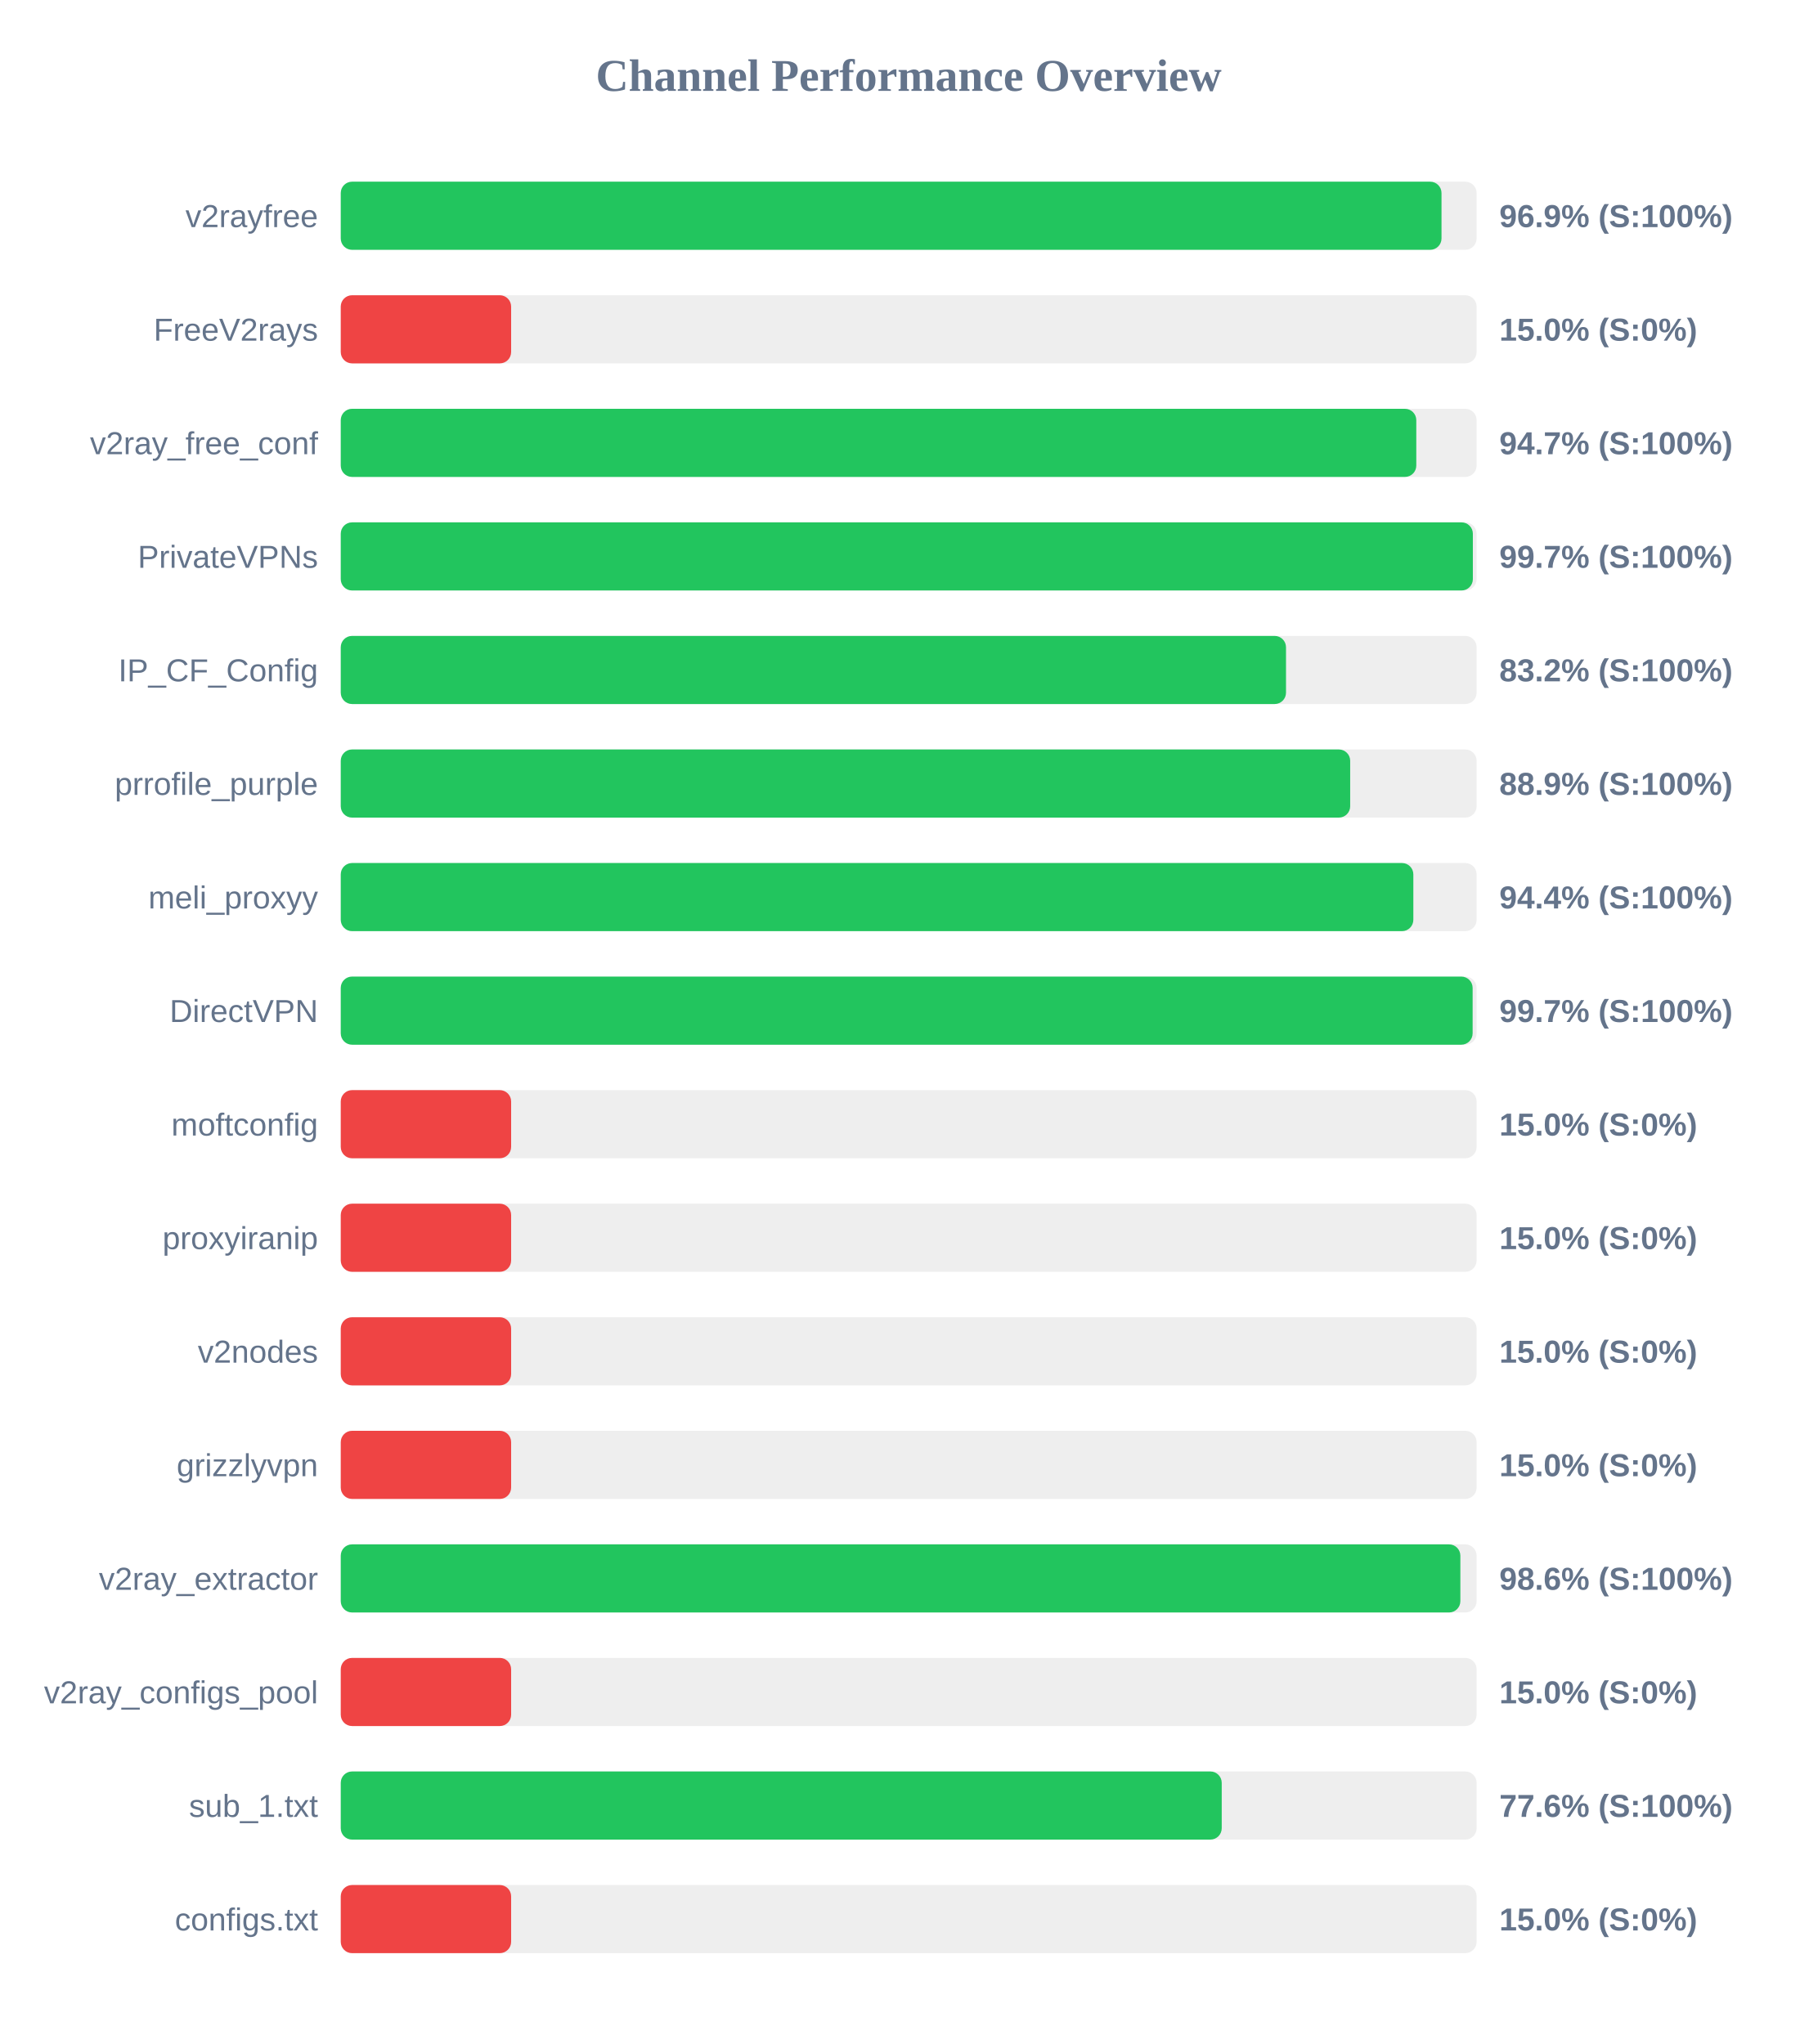
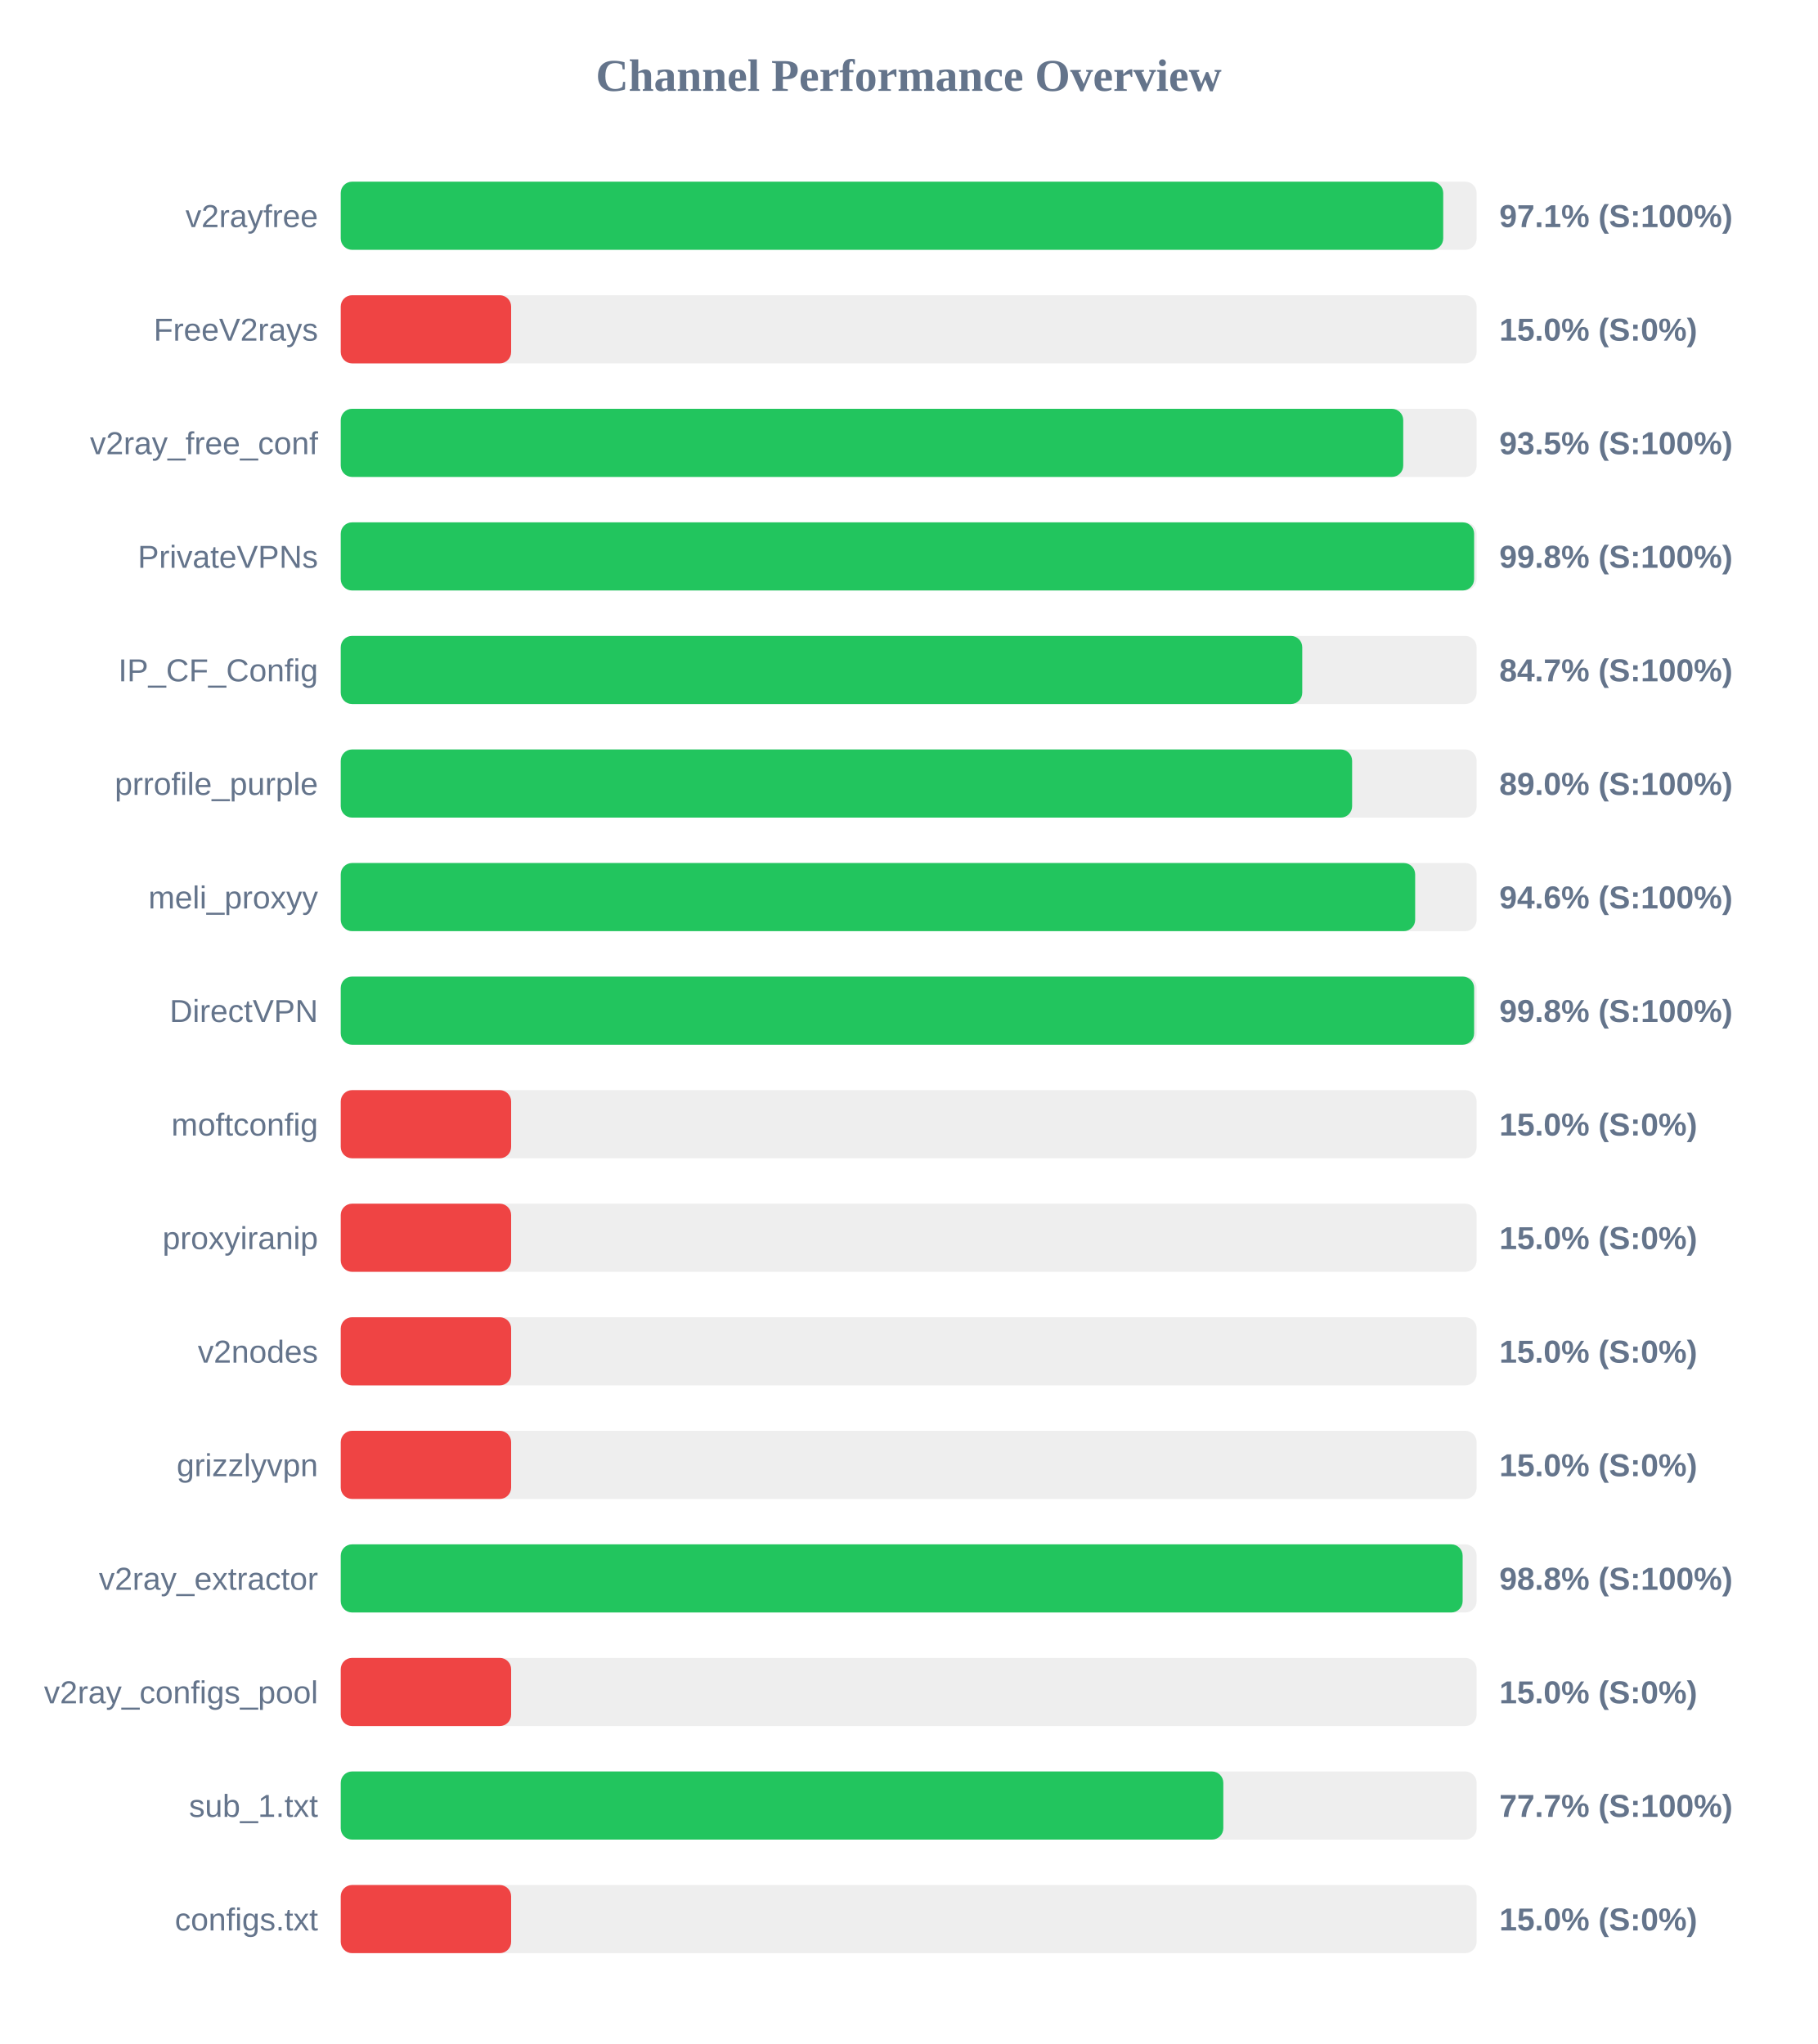
<svg xmlns="http://www.w3.org/2000/svg" width="800" height="900" version="1.1">
  <style>
        .row { font: 14px Arial; fill: #64748b; }
        .score { font: bold 14px Arial; fill: #64748b; }
    </style>
  <text x="400" y="40" text-anchor="middle" font-size="20px" font-weight="bold" fill="#64748b">Channel Performance Overview</text>
  <rect x="150" y="80" width="500" height="30" fill="#eee" rx="5" />
-   <rect x="150" y="80" width="484.55" height="30" fill="#22c55e" rx="5" />
+   <rect x="150" y="80" width="485.3" height="30" fill="#22c55e" rx="5" />
  <text x="140" y="100" text-anchor="end" class="row">v2rayfree</text>
-   <text x="660" y="100" text-anchor="start" class="score">96.9% (S:100%)</text>
+   <text x="660" y="100" text-anchor="start" class="score">97.1% (S:100%)</text>
  <rect x="150" y="130" width="500" height="30" fill="#eee" rx="5" />
  <rect x="150" y="130" width="75.0" height="30" fill="#ef4444" rx="5" />
  <text x="140" y="150" text-anchor="end" class="row">FreeV2rays</text>
  <text x="660" y="150" text-anchor="start" class="score">15.0% (S:0%)</text>
  <rect x="150" y="180" width="500" height="30" fill="#eee" rx="5" />
-   <rect x="150" y="180" width="473.45" height="30" fill="#22c55e" rx="5" />
+   <rect x="150" y="180" width="467.7" height="30" fill="#22c55e" rx="5" />
  <text x="140" y="200" text-anchor="end" class="row">v2ray_free_conf</text>
-   <text x="660" y="200" text-anchor="start" class="score">94.7% (S:100%)</text>
+   <text x="660" y="200" text-anchor="start" class="score">93.5% (S:100%)</text>
  <rect x="150" y="230" width="500" height="30" fill="#eee" rx="5" />
-   <rect x="150" y="230" width="498.35" height="30" fill="#22c55e" rx="5" />
+   <rect x="150" y="230" width="498.9" height="30" fill="#22c55e" rx="5" />
  <text x="140" y="250" text-anchor="end" class="row">PrivateVPNs</text>
-   <text x="660" y="250" text-anchor="start" class="score">99.7% (S:100%)</text>
+   <text x="660" y="250" text-anchor="start" class="score">99.8% (S:100%)</text>
  <rect x="150" y="280" width="500" height="30" fill="#eee" rx="5" />
-   <rect x="150" y="280" width="416.1" height="30" fill="#22c55e" rx="5" />
+   <rect x="150" y="280" width="423.25" height="30" fill="#22c55e" rx="5" />
  <text x="140" y="300" text-anchor="end" class="row">IP_CF_Config</text>
-   <text x="660" y="300" text-anchor="start" class="score">83.2% (S:100%)</text>
+   <text x="660" y="300" text-anchor="start" class="score">84.7% (S:100%)</text>
  <rect x="150" y="330" width="500" height="30" fill="#eee" rx="5" />
-   <rect x="150" y="330" width="444.35" height="30" fill="#22c55e" rx="5" />
+   <rect x="150" y="330" width="445.2" height="30" fill="#22c55e" rx="5" />
  <text x="140" y="350" text-anchor="end" class="row">prrofile_purple</text>
-   <text x="660" y="350" text-anchor="start" class="score">88.9% (S:100%)</text>
+   <text x="660" y="350" text-anchor="start" class="score">89.0% (S:100%)</text>
  <rect x="150" y="380" width="500" height="30" fill="#eee" rx="5" />
-   <rect x="150" y="380" width="472.15" height="30" fill="#22c55e" rx="5" />
+   <rect x="150" y="380" width="472.95" height="30" fill="#22c55e" rx="5" />
  <text x="140" y="400" text-anchor="end" class="row">meli_proxyy</text>
-   <text x="660" y="400" text-anchor="start" class="score">94.4% (S:100%)</text>
+   <text x="660" y="400" text-anchor="start" class="score">94.6% (S:100%)</text>
  <rect x="150" y="430" width="500" height="30" fill="#eee" rx="5" />
-   <rect x="150" y="430" width="498.25" height="30" fill="#22c55e" rx="5" />
+   <rect x="150" y="430" width="498.9" height="30" fill="#22c55e" rx="5" />
  <text x="140" y="450" text-anchor="end" class="row">DirectVPN</text>
-   <text x="660" y="450" text-anchor="start" class="score">99.7% (S:100%)</text>
+   <text x="660" y="450" text-anchor="start" class="score">99.8% (S:100%)</text>
  <rect x="150" y="480" width="500" height="30" fill="#eee" rx="5" />
  <rect x="150" y="480" width="75.0" height="30" fill="#ef4444" rx="5" />
  <text x="140" y="500" text-anchor="end" class="row">moftconfig</text>
  <text x="660" y="500" text-anchor="start" class="score">15.0% (S:0%)</text>
  <rect x="150" y="530" width="500" height="30" fill="#eee" rx="5" />
  <rect x="150" y="530" width="75.0" height="30" fill="#ef4444" rx="5" />
  <text x="140" y="550" text-anchor="end" class="row">proxyiranip</text>
  <text x="660" y="550" text-anchor="start" class="score">15.0% (S:0%)</text>
  <rect x="150" y="580" width="500" height="30" fill="#eee" rx="5" />
  <rect x="150" y="580" width="75.0" height="30" fill="#ef4444" rx="5" />
  <text x="140" y="600" text-anchor="end" class="row">v2nodes</text>
  <text x="660" y="600" text-anchor="start" class="score">15.0% (S:0%)</text>
  <rect x="150" y="630" width="500" height="30" fill="#eee" rx="5" />
  <rect x="150" y="630" width="75.0" height="30" fill="#ef4444" rx="5" />
  <text x="140" y="650" text-anchor="end" class="row">grizzlyvpn</text>
  <text x="660" y="650" text-anchor="start" class="score">15.0% (S:0%)</text>
  <rect x="150" y="680" width="500" height="30" fill="#eee" rx="5" />
-   <rect x="150" y="680" width="492.85" height="30" fill="#22c55e" rx="5" />
+   <rect x="150" y="680" width="493.85" height="30" fill="#22c55e" rx="5" />
  <text x="140" y="700" text-anchor="end" class="row">v2ray_extractor</text>
-   <text x="660" y="700" text-anchor="start" class="score">98.6% (S:100%)</text>
+   <text x="660" y="700" text-anchor="start" class="score">98.8% (S:100%)</text>
  <rect x="150" y="730" width="500" height="30" fill="#eee" rx="5" />
  <rect x="150" y="730" width="75.0" height="30" fill="#ef4444" rx="5" />
  <text x="140" y="750" text-anchor="end" class="row">v2ray_configs_pool</text>
  <text x="660" y="750" text-anchor="start" class="score">15.0% (S:0%)</text>
  <rect x="150" y="780" width="500" height="30" fill="#eee" rx="5" />
-   <rect x="150" y="780" width="387.8" height="30" fill="#22c55e" rx="5" />
+   <rect x="150" y="780" width="388.5" height="30" fill="#22c55e" rx="5" />
  <text x="140" y="800" text-anchor="end" class="row">sub_1.txt</text>
-   <text x="660" y="800" text-anchor="start" class="score">77.6% (S:100%)</text>
+   <text x="660" y="800" text-anchor="start" class="score">77.7% (S:100%)</text>
  <rect x="150" y="830" width="500" height="30" fill="#eee" rx="5" />
  <rect x="150" y="830" width="75.0" height="30" fill="#ef4444" rx="5" />
  <text x="140" y="850" text-anchor="end" class="row">configs.txt</text>
  <text x="660" y="850" text-anchor="start" class="score">15.0% (S:0%)</text>
</svg>
